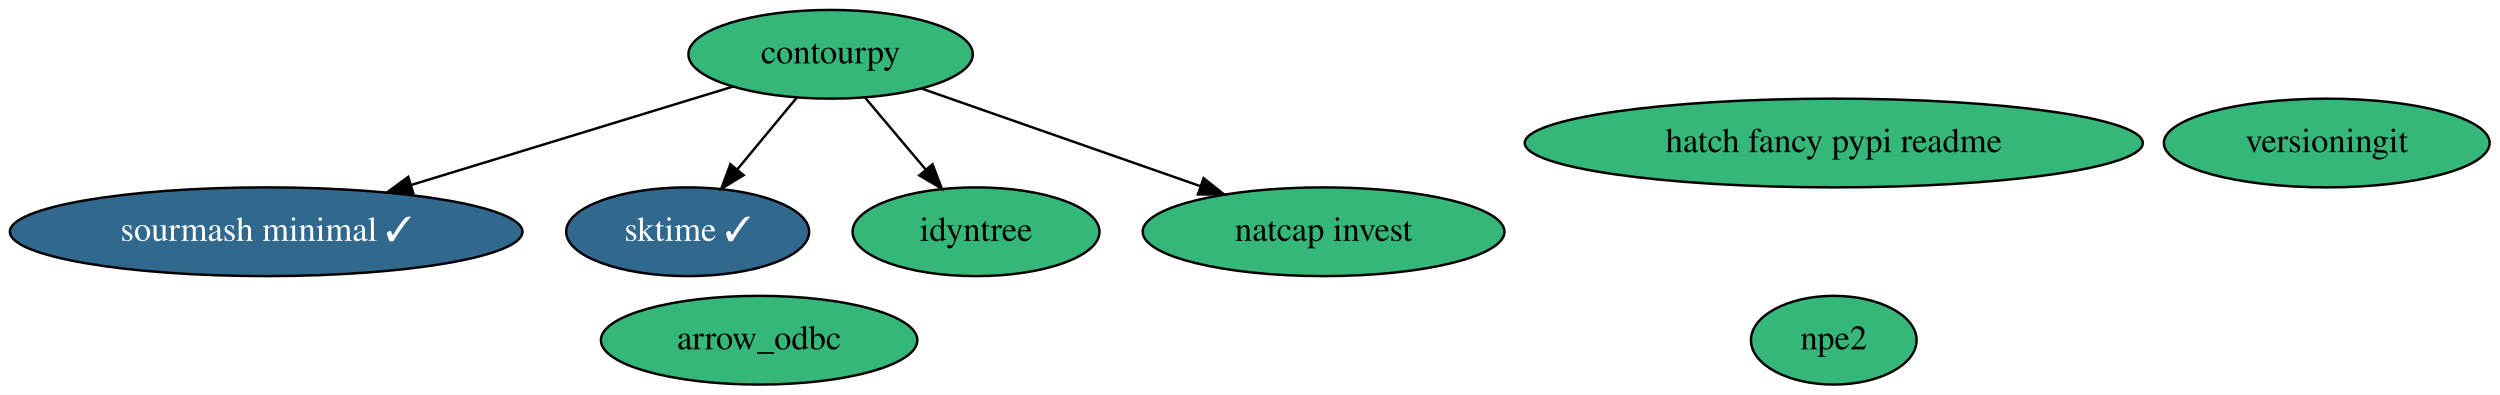
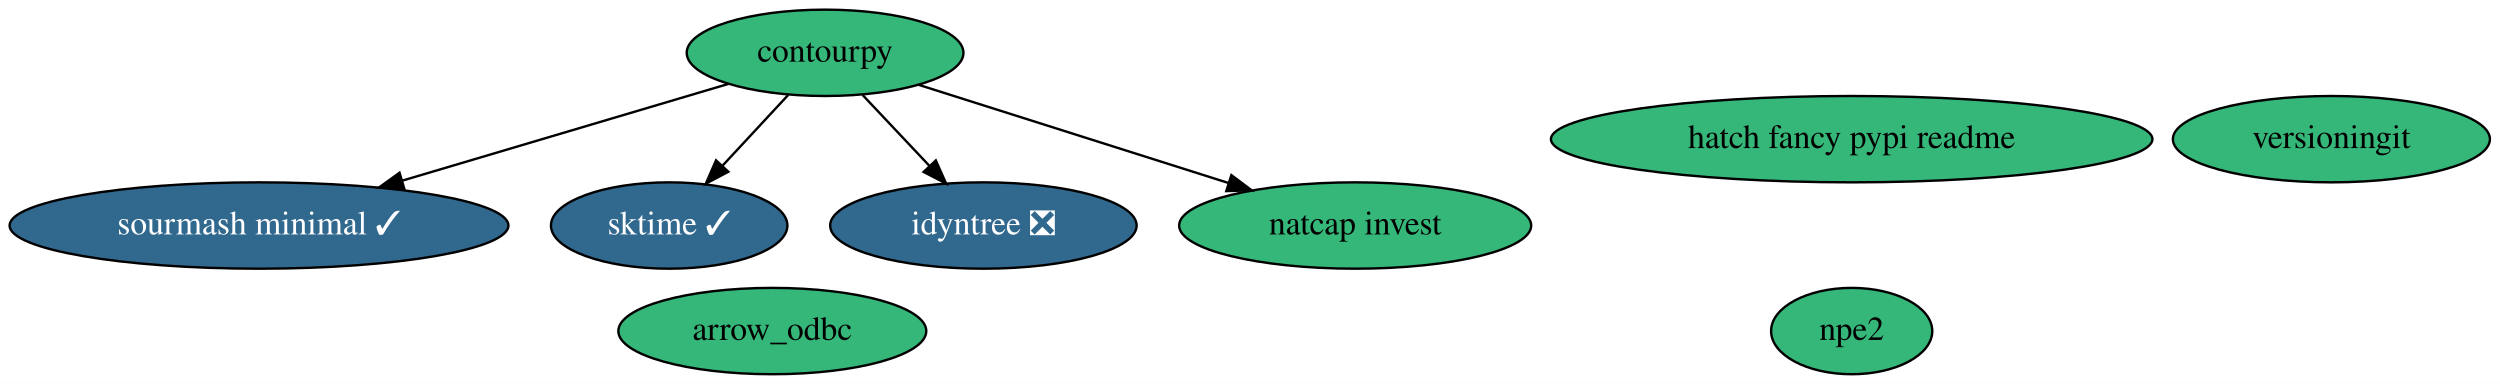
- <svg xmlns="http://www.w3.org/2000/svg" xmlns:xlink="http://www.w3.org/1999/xlink" width="1014pt" height="160pt" viewBox="0.00 0.00 1014.28 160.00">
+ <svg xmlns="http://www.w3.org/2000/svg" xmlns:xlink="http://www.w3.org/1999/xlink" width="1042pt" height="160pt" viewBox="0.00 0.00 1042.28 160.00">
  <g id="graph0" class="graph" transform="scale(1 1) rotate(0) translate(4 156)">
-     <polygon fill="white" stroke="none" points="-4,4 -4,-156 1010.28,-156 1010.28,4 -4,4" />
+     <polygon fill="white" stroke="none" points="-4,4 -4,-156 1038.28,-156 1038.28,4 -4,4" />
    <g id="node1" class="node">
      <g id="a_node1">
        <a xlink:href="https://github.com/conda-forge/sourmash-minimal-feedstock/pull/35" xlink:title="sourmash minimal ✓">
          <ellipse fill="#31688e" stroke="black" cx="103.99" cy="-62" rx="103.98" ry="18" />
          <text text-anchor="middle" x="103.99" y="-58.3" font-family="Times,serif" font-size="14.00" fill="white">sourmash minimal ✓</text>
        </a>
      </g>
    </g>
    <g id="node2" class="node">
      <g id="a_node2">
        <a xlink:href="https://github.com/conda-forge/sktime-feedstock/pull/54" xlink:title="sktime ✓">
          <ellipse fill="#31688e" stroke="black" cx="274.99" cy="-62" rx="49.29" ry="18" />
          <text text-anchor="middle" x="274.99" y="-58.3" font-family="Times,serif" font-size="14.00" fill="white">sktime ✓</text>
        </a>
      </g>
    </g>
    <g id="node3" class="node">
      <g id="a_node3">
-         <a xlink:href="https://github.com/conda-forge/idyntree-feedstock" xlink:title="idyntree">
-           <ellipse fill="#35b779" stroke="black" cx="391.99" cy="-62" rx="50.09" ry="18" />
-           <text text-anchor="middle" x="391.99" y="-58.3" font-family="Times,serif" font-size="14.00">idyntree</text>
+         <a xlink:href="https://github.com/conda-forge/idyntree-feedstock/pull/47" xlink:title="idyntree ❎">
+           <ellipse fill="#31688e" stroke="black" cx="405.99" cy="-62" rx="63.89" ry="18" />
+           <text text-anchor="middle" x="405.99" y="-58.3" font-family="Times,serif" font-size="14.00" fill="white">idyntree ❎</text>
        </a>
      </g>
    </g>
    <g id="node4" class="node">
      <g id="a_node4">
        <a xlink:href="https://github.com/conda-forge/contourpy-feedstock" xlink:title="contourpy">
-           <ellipse fill="#35b779" stroke="black" cx="332.99" cy="-134" rx="57.69" ry="18" />
-           <text text-anchor="middle" x="332.99" y="-130.3" font-family="Times,serif" font-size="14.00">contourpy</text>
+           <ellipse fill="#35b779" stroke="black" cx="339.99" cy="-134" rx="57.69" ry="18" />
+           <text text-anchor="middle" x="339.99" y="-130.3" font-family="Times,serif" font-size="14.00">contourpy</text>
        </a>
      </g>
    </g>
+     <g id="edge1" class="edge">
+       <path fill="none" stroke="black" d="M299.69,-121.05C262.32,-109.96 206.22,-93.32 163.66,-80.7" />
+       <polygon fill="black" stroke="black" points="164.56,-77.31 153.97,-77.83 162.57,-84.02 164.56,-77.31" />
+     </g>
    <g id="edge2" class="edge">
-       <path fill="none" stroke="black" d="M293.36,-120.89C257.34,-109.87 203.7,-93.48 162.69,-80.94" />
-       <polygon fill="black" stroke="black" points="163.68,-77.58 153.09,-78.01 161.63,-84.28 163.68,-77.58" />
+       <path fill="none" stroke="black" d="M324.59,-116.41C316.41,-107.61 306.22,-96.63 297.2,-86.92" />
+       <polygon fill="black" stroke="black" points="299.65,-84.42 290.28,-79.47 294.52,-89.18 299.65,-84.42" />
    </g>
-     <g id="edge1" class="edge">
-       <path fill="none" stroke="black" d="M319.25,-116.41C312.02,-107.69 303.03,-96.85 295.05,-87.21" />
-       <polygon fill="black" stroke="black" points="297.71,-84.94 288.64,-79.47 292.32,-89.4 297.71,-84.94" />
-     </g>
-     <g id="edge4" class="edge">
-       <path fill="none" stroke="black" d="M346.97,-116.41C354.32,-107.69 363.46,-96.85 371.59,-87.21" />
-       <polygon fill="black" stroke="black" points="374.34,-89.37 378.11,-79.47 368.99,-84.86 374.34,-89.37" />
+     <g id="edge3" class="edge">
+       <path fill="none" stroke="black" d="M355.63,-116.41C363.93,-107.61 374.28,-96.63 383.44,-86.92" />
+       <polygon fill="black" stroke="black" points="386.15,-89.15 390.46,-79.47 381.06,-84.34 386.15,-89.15" />
    </g>
    <g id="node6" class="node">
      <g id="a_node6">
        <a xlink:href="https://github.com/conda-forge/natcap.invest-feedstock" xlink:title="natcap invest">
-           <ellipse fill="#35b779" stroke="black" cx="532.99" cy="-62" rx="73.39" ry="18" />
-           <text text-anchor="middle" x="532.99" y="-58.3" font-family="Times,serif" font-size="14.00">natcap invest</text>
+           <ellipse fill="#35b779" stroke="black" cx="560.99" cy="-62" rx="73.39" ry="18" />
+           <text text-anchor="middle" x="560.99" y="-58.3" font-family="Times,serif" font-size="14.00">natcap invest</text>
        </a>
      </g>
    </g>
-     <g id="edge3" class="edge">
-       <path fill="none" stroke="black" d="M370.14,-120C401.94,-108.87 448.01,-92.74 483.04,-80.48" />
-       <polygon fill="black" stroke="black" points="484.32,-83.74 492.6,-77.14 482.01,-77.14 484.32,-83.74" />
+     <g id="edge4" class="edge">
+       <path fill="none" stroke="black" d="M378.99,-120.65C414.86,-109.29 468.35,-92.34 508.06,-79.76" />
+       <polygon fill="black" stroke="black" points="509.37,-83.02 517.84,-76.67 507.25,-76.35 509.37,-83.02" />
    </g>
    <g id="node5" class="node">
      <g id="a_node5">
        <a xlink:href="https://github.com/conda-forge/npe2-feedstock" xlink:title="npe2">
-           <ellipse fill="#35b779" stroke="black" cx="739.99" cy="-18" rx="33.6" ry="18" />
-           <text text-anchor="middle" x="739.99" y="-14.3" font-family="Times,serif" font-size="14.00">npe2</text>
+           <ellipse fill="#35b779" stroke="black" cx="767.99" cy="-18" rx="33.6" ry="18" />
+           <text text-anchor="middle" x="767.99" y="-14.3" font-family="Times,serif" font-size="14.00">npe2</text>
        </a>
      </g>
    </g>
    <g id="node7" class="node">
      <g id="a_node7">
        <a xlink:href="https://github.com/conda-forge/versioningit-feedstock" xlink:title="versioningit">
-           <ellipse fill="#35b779" stroke="black" cx="939.99" cy="-98" rx="66.09" ry="18" />
-           <text text-anchor="middle" x="939.99" y="-94.3" font-family="Times,serif" font-size="14.00">versioningit</text>
+           <ellipse fill="#35b779" stroke="black" cx="967.99" cy="-98" rx="66.09" ry="18" />
+           <text text-anchor="middle" x="967.99" y="-94.3" font-family="Times,serif" font-size="14.00">versioningit</text>
        </a>
      </g>
    </g>
    <g id="node8" class="node">
      <g id="a_node8">
        <a xlink:href="https://github.com/conda-forge/hatch-fancy-pypi-readme-feedstock" xlink:title="hatch fancy pypi readme">
-           <ellipse fill="#35b779" stroke="black" cx="739.99" cy="-98" rx="125.38" ry="18" />
-           <text text-anchor="middle" x="739.99" y="-94.3" font-family="Times,serif" font-size="14.00">hatch fancy pypi readme</text>
+           <ellipse fill="#35b779" stroke="black" cx="767.99" cy="-98" rx="125.38" ry="18" />
+           <text text-anchor="middle" x="767.99" y="-94.3" font-family="Times,serif" font-size="14.00">hatch fancy pypi readme</text>
        </a>
      </g>
    </g>
    <g id="node9" class="node">
      <g id="a_node9">
        <a xlink:href="https://github.com/conda-forge/arrow_odbc-feedstock" xlink:title="arrow_odbc">
-           <ellipse fill="#35b779" stroke="black" cx="303.99" cy="-18" rx="64.19" ry="18" />
-           <text text-anchor="middle" x="303.99" y="-14.3" font-family="Times,serif" font-size="14.00">arrow_odbc</text>
+           <ellipse fill="#35b779" stroke="black" cx="317.99" cy="-18" rx="64.19" ry="18" />
+           <text text-anchor="middle" x="317.99" y="-14.3" font-family="Times,serif" font-size="14.00">arrow_odbc</text>
        </a>
      </g>
    </g>
  </g>
</svg>
